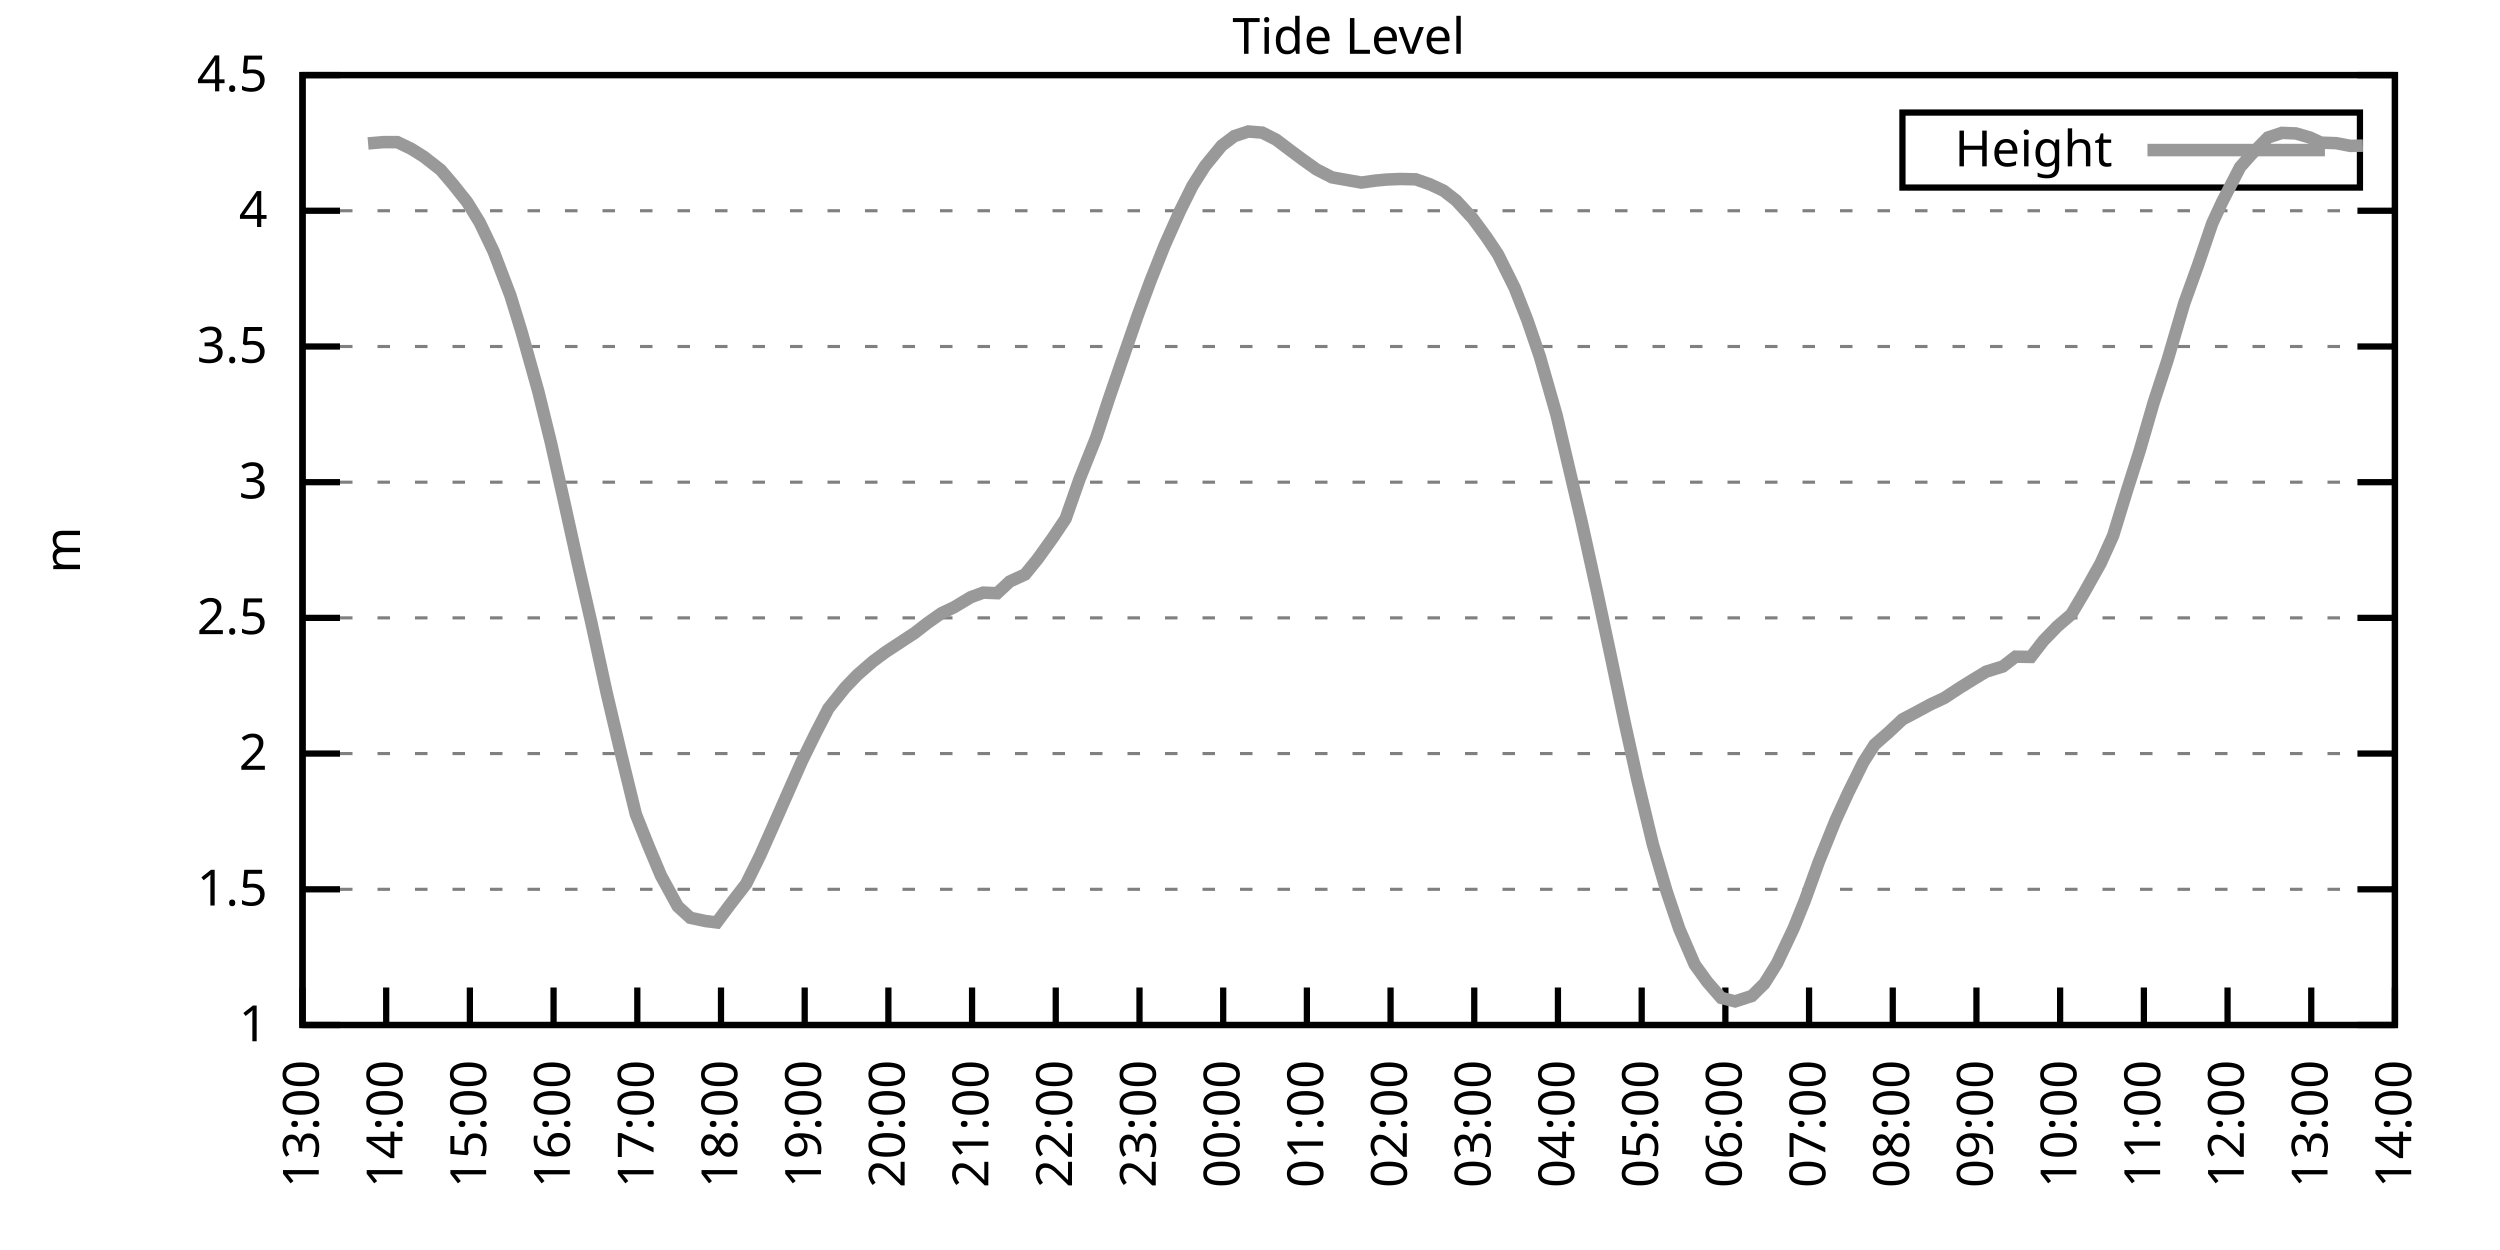
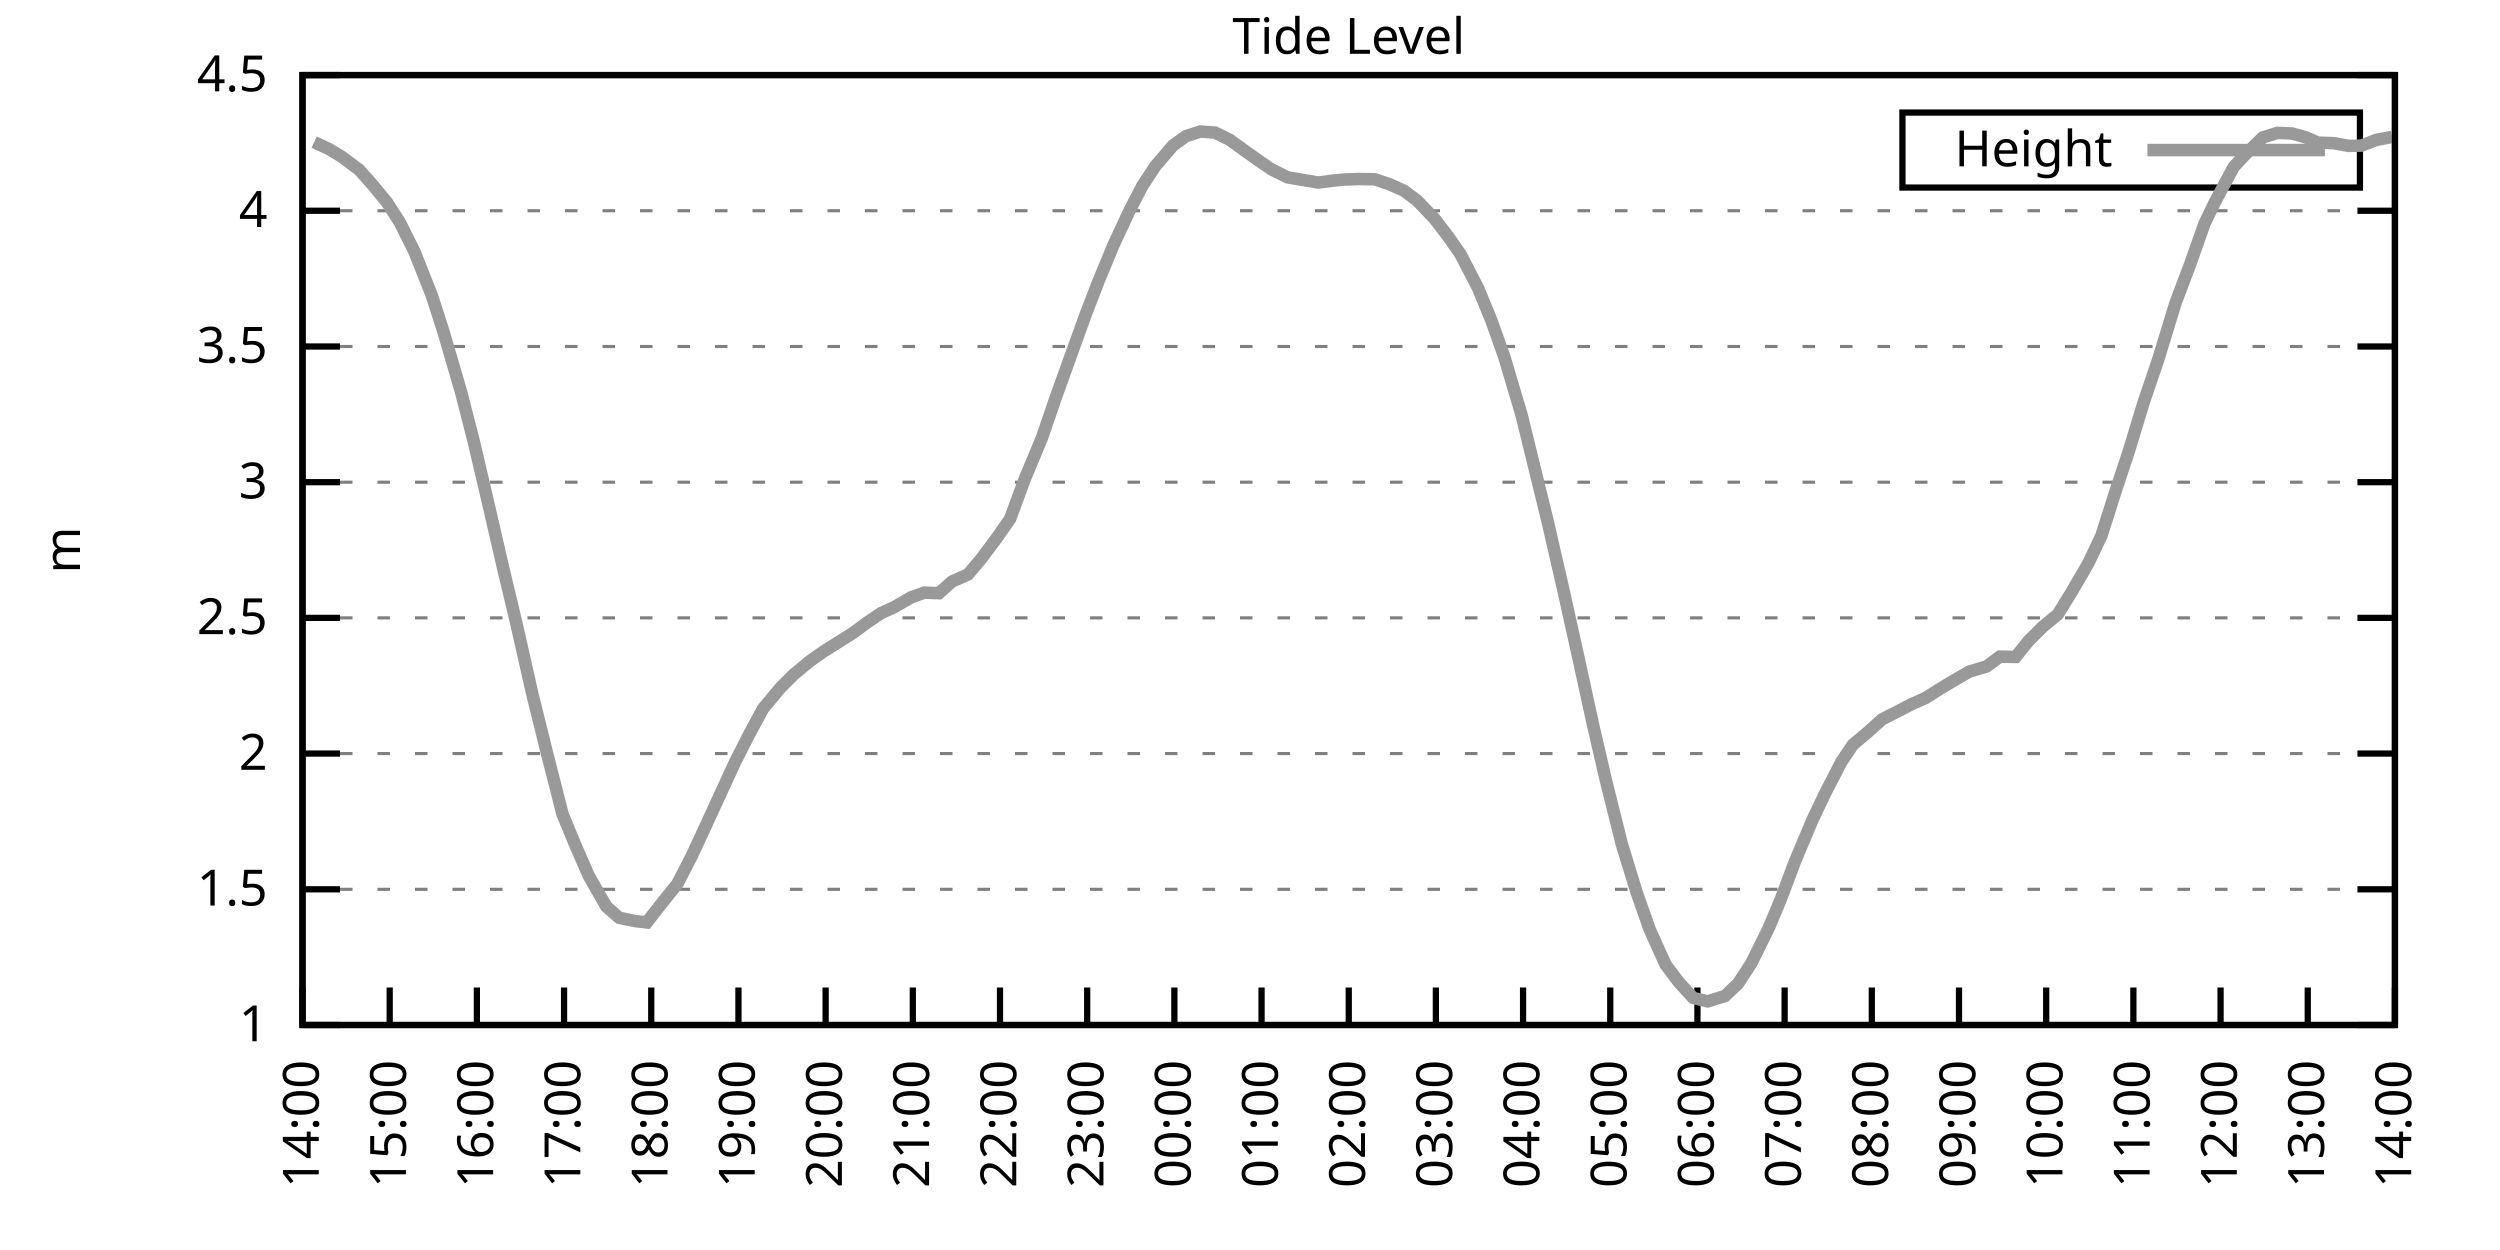
<svg xmlns="http://www.w3.org/2000/svg" xmlns:xlink="http://www.w3.org/1999/xlink" width="400" height="200" viewBox="0 0 400 200">
  <g id="gnuplot_canvas">
    <rect x="0" y="0" width="400" height="200" fill="none" />
    <defs>
      <circle id="gpDot" r="0.5" stroke-width="0.5" stroke="currentColor" />
      <path id="gpPt0" stroke-width="0.333" stroke="currentColor" d="M-1,0 h2 M0,-1 v2" />
      <path id="gpPt1" stroke-width="0.333" stroke="currentColor" d="M-1,-1 L1,1 M1,-1 L-1,1" />
      <path id="gpPt2" stroke-width="0.333" stroke="currentColor" d="M-1,0 L1,0 M0,-1 L0,1 M-1,-1 L1,1 M-1,1 L1,-1" />
      <rect id="gpPt3" stroke-width="0.333" stroke="currentColor" x="-1" y="-1" width="2" height="2" />
      <rect id="gpPt4" stroke-width="0.333" stroke="currentColor" fill="currentColor" x="-1" y="-1" width="2" height="2" />
      <circle id="gpPt5" stroke-width="0.333" stroke="currentColor" cx="0" cy="0" r="1" />
      <use xlink:href="#gpPt5" id="gpPt6" fill="currentColor" stroke="none" />
      <path id="gpPt7" stroke-width="0.333" stroke="currentColor" d="M0,-1.33 L-1.33,0.67 L1.33,0.67 z" />
      <use xlink:href="#gpPt7" id="gpPt8" fill="currentColor" stroke="none" />
      <use xlink:href="#gpPt7" id="gpPt9" stroke="currentColor" transform="rotate(180)" />
      <use xlink:href="#gpPt9" id="gpPt10" fill="currentColor" stroke="none" />
      <use xlink:href="#gpPt3" id="gpPt11" stroke="currentColor" transform="rotate(45)" />
      <use xlink:href="#gpPt11" id="gpPt12" fill="currentColor" stroke="none" />
      <path id="gpPt13" stroke-width="0.333" stroke="currentColor" d="M0,1.330 L1.265,0.411 L0.782,-1.067 L-0.782,-1.076 L-1.265,0.411 z" />
      <use xlink:href="#gpPt13" id="gpPt14" fill="currentColor" stroke="none" />
      <filter id="textbox" filterUnits="objectBoundingBox" x="0" y="0" height="1" width="1">
        <feFlood flood-color="white" flood-opacity="1" result="bgnd" />
        <feComposite in="SourceGraphic" in2="bgnd" operator="atop" />
      </filter>
      <filter id="greybox" filterUnits="objectBoundingBox" x="0" y="0" height="1" width="1">
        <feFlood flood-color="lightgrey" flood-opacity="1" result="grey" />
        <feComposite in="SourceGraphic" in2="grey" operator="atop" />
      </filter>
    </defs>
    <g fill="none" color="white" stroke="currentColor" stroke-width="1.00" stroke-linecap="butt" stroke-linejoin="miter">
</g>
    <g fill="none" color="black" stroke="currentColor" stroke-width="1.00" stroke-linecap="butt" stroke-linejoin="miter">
      <g stroke="none" shape-rendering="crispEdges">
        <polygon fill="rgb(255, 255, 255)" points="48.40,164.00 383.18,164.00 383.18,12.02 48.40,12.02 " />
      </g>
    </g>
    <g fill="none" color="black" stroke="currentColor" stroke-width="1.00" stroke-linecap="butt" stroke-linejoin="miter">
</g>
    <g fill="none" color="black" stroke="black" stroke-width="0.50" stroke-linecap="butt" stroke-linejoin="miter">
</g>
    <g fill="none" color="gray" stroke="currentColor" stroke-width="0.50" stroke-linecap="butt" stroke-linejoin="miter">
      <path stroke="gray" stroke-dasharray="2,4" class="gridline" d="M48.40,164.00 L383.19,164.00  " />
    </g>
    <g fill="none" color="gray" stroke="gray" stroke-width="1.00" stroke-linecap="butt" stroke-linejoin="miter">
</g>
    <g fill="none" color="black" stroke="currentColor" stroke-width="1.00" stroke-linecap="butt" stroke-linejoin="miter">
      <path stroke="black" d="M48.40,164.00 L54.40,164.00 M383.19,164.00 L377.19,164.00  " />
      <g transform="translate(42.80,166.60)" stroke="none" fill="black" font-family="Sans" font-size="8.00" text-anchor="end">
        <text>
          <tspan font-family="Sans"> 1</tspan>
        </text>
      </g>
    </g>
    <g fill="none" color="black" stroke="currentColor" stroke-width="1.00" stroke-linecap="butt" stroke-linejoin="miter">
</g>
    <g fill="none" color="black" stroke="black" stroke-width="0.50" stroke-linecap="butt" stroke-linejoin="miter">
</g>
    <g fill="none" color="gray" stroke="currentColor" stroke-width="0.50" stroke-linecap="butt" stroke-linejoin="miter">
      <path stroke="gray" stroke-dasharray="2,4" class="gridline" d="M48.40,142.29 L383.19,142.29  " />
    </g>
    <g fill="none" color="gray" stroke="gray" stroke-width="1.00" stroke-linecap="butt" stroke-linejoin="miter">
</g>
    <g fill="none" color="black" stroke="currentColor" stroke-width="1.00" stroke-linecap="butt" stroke-linejoin="miter">
      <path stroke="black" d="M48.40,142.29 L54.40,142.29 M383.19,142.29 L377.19,142.29  " />
      <g transform="translate(42.80,144.89)" stroke="none" fill="black" font-family="Sans" font-size="8.00" text-anchor="end">
        <text>
          <tspan font-family="Sans"> 1.5</tspan>
        </text>
      </g>
    </g>
    <g fill="none" color="black" stroke="currentColor" stroke-width="1.00" stroke-linecap="butt" stroke-linejoin="miter">
</g>
    <g fill="none" color="black" stroke="black" stroke-width="0.50" stroke-linecap="butt" stroke-linejoin="miter">
</g>
    <g fill="none" color="gray" stroke="currentColor" stroke-width="0.50" stroke-linecap="butt" stroke-linejoin="miter">
      <path stroke="gray" stroke-dasharray="2,4" class="gridline" d="M48.40,120.57 L383.19,120.57  " />
    </g>
    <g fill="none" color="gray" stroke="gray" stroke-width="1.00" stroke-linecap="butt" stroke-linejoin="miter">
</g>
    <g fill="none" color="black" stroke="currentColor" stroke-width="1.00" stroke-linecap="butt" stroke-linejoin="miter">
      <path stroke="black" d="M48.40,120.57 L54.40,120.57 M383.19,120.57 L377.19,120.57  " />
      <g transform="translate(42.80,123.17)" stroke="none" fill="black" font-family="Sans" font-size="8.00" text-anchor="end">
        <text>
          <tspan font-family="Sans"> 2</tspan>
        </text>
      </g>
    </g>
    <g fill="none" color="black" stroke="currentColor" stroke-width="1.00" stroke-linecap="butt" stroke-linejoin="miter">
</g>
    <g fill="none" color="black" stroke="black" stroke-width="0.50" stroke-linecap="butt" stroke-linejoin="miter">
</g>
    <g fill="none" color="gray" stroke="currentColor" stroke-width="0.50" stroke-linecap="butt" stroke-linejoin="miter">
      <path stroke="gray" stroke-dasharray="2,4" class="gridline" d="M48.40,98.86 L383.19,98.86  " />
    </g>
    <g fill="none" color="gray" stroke="gray" stroke-width="1.00" stroke-linecap="butt" stroke-linejoin="miter">
</g>
    <g fill="none" color="black" stroke="currentColor" stroke-width="1.00" stroke-linecap="butt" stroke-linejoin="miter">
      <path stroke="black" d="M48.40,98.86 L54.40,98.86 M383.19,98.86 L377.19,98.86  " />
      <g transform="translate(42.80,101.46)" stroke="none" fill="black" font-family="Sans" font-size="8.00" text-anchor="end">
        <text>
          <tspan font-family="Sans"> 2.5</tspan>
        </text>
      </g>
    </g>
    <g fill="none" color="black" stroke="currentColor" stroke-width="1.00" stroke-linecap="butt" stroke-linejoin="miter">
</g>
    <g fill="none" color="black" stroke="black" stroke-width="0.50" stroke-linecap="butt" stroke-linejoin="miter">
</g>
    <g fill="none" color="gray" stroke="currentColor" stroke-width="0.50" stroke-linecap="butt" stroke-linejoin="miter">
      <path stroke="gray" stroke-dasharray="2,4" class="gridline" d="M48.40,77.15 L383.19,77.15  " />
    </g>
    <g fill="none" color="gray" stroke="gray" stroke-width="1.00" stroke-linecap="butt" stroke-linejoin="miter">
</g>
    <g fill="none" color="black" stroke="currentColor" stroke-width="1.00" stroke-linecap="butt" stroke-linejoin="miter">
      <path stroke="black" d="M48.40,77.15 L54.40,77.15 M383.19,77.15 L377.19,77.15  " />
      <g transform="translate(42.80,79.75)" stroke="none" fill="black" font-family="Sans" font-size="8.00" text-anchor="end">
        <text>
          <tspan font-family="Sans"> 3</tspan>
        </text>
      </g>
    </g>
    <g fill="none" color="black" stroke="currentColor" stroke-width="1.00" stroke-linecap="butt" stroke-linejoin="miter">
</g>
    <g fill="none" color="black" stroke="black" stroke-width="0.50" stroke-linecap="butt" stroke-linejoin="miter">
</g>
    <g fill="none" color="gray" stroke="currentColor" stroke-width="0.50" stroke-linecap="butt" stroke-linejoin="miter">
      <path stroke="gray" stroke-dasharray="2,4" class="gridline" d="M48.40,55.44 L383.19,55.44  " />
    </g>
    <g fill="none" color="gray" stroke="gray" stroke-width="1.00" stroke-linecap="butt" stroke-linejoin="miter">
</g>
    <g fill="none" color="black" stroke="currentColor" stroke-width="1.00" stroke-linecap="butt" stroke-linejoin="miter">
      <path stroke="black" d="M48.40,55.44 L54.40,55.44 M383.19,55.44 L377.19,55.44  " />
      <g transform="translate(42.80,58.04)" stroke="none" fill="black" font-family="Sans" font-size="8.00" text-anchor="end">
        <text>
          <tspan font-family="Sans"> 3.5</tspan>
        </text>
      </g>
    </g>
    <g fill="none" color="black" stroke="currentColor" stroke-width="1.00" stroke-linecap="butt" stroke-linejoin="miter">
</g>
    <g fill="none" color="black" stroke="black" stroke-width="0.50" stroke-linecap="butt" stroke-linejoin="miter">
</g>
    <g fill="none" color="gray" stroke="currentColor" stroke-width="0.50" stroke-linecap="butt" stroke-linejoin="miter">
      <path stroke="gray" stroke-dasharray="2,4" class="gridline" d="M48.40,33.72 L383.19,33.72  " />
    </g>
    <g fill="none" color="gray" stroke="gray" stroke-width="1.00" stroke-linecap="butt" stroke-linejoin="miter">
</g>
    <g fill="none" color="black" stroke="currentColor" stroke-width="1.00" stroke-linecap="butt" stroke-linejoin="miter">
      <path stroke="black" d="M48.40,33.72 L54.40,33.72 M383.19,33.72 L377.19,33.72  " />
      <g transform="translate(42.80,36.32)" stroke="none" fill="black" font-family="Sans" font-size="8.00" text-anchor="end">
        <text>
          <tspan font-family="Sans"> 4</tspan>
        </text>
      </g>
    </g>
    <g fill="none" color="black" stroke="currentColor" stroke-width="1.00" stroke-linecap="butt" stroke-linejoin="miter">
</g>
    <g fill="none" color="black" stroke="black" stroke-width="0.50" stroke-linecap="butt" stroke-linejoin="miter">
</g>
    <g fill="none" color="gray" stroke="currentColor" stroke-width="0.50" stroke-linecap="butt" stroke-linejoin="miter">
      <path stroke="gray" stroke-dasharray="2,4" class="gridline" d="M48.40,12.01 L383.19,12.01  " />
    </g>
    <g fill="none" color="gray" stroke="gray" stroke-width="1.00" stroke-linecap="butt" stroke-linejoin="miter">
</g>
    <g fill="none" color="black" stroke="currentColor" stroke-width="1.00" stroke-linecap="butt" stroke-linejoin="miter">
      <path stroke="black" d="M48.40,12.01 L54.40,12.01 M383.19,12.01 L377.19,12.01  " />
      <g transform="translate(42.80,14.61)" stroke="none" fill="black" font-family="Sans" font-size="8.00" text-anchor="end">
        <text>
          <tspan font-family="Sans"> 4.5</tspan>
        </text>
      </g>
    </g>
    <g fill="none" color="black" stroke="currentColor" stroke-width="1.00" stroke-linecap="butt" stroke-linejoin="miter">
      <path stroke="black" d="M48.40,164.00 L48.40,158.00  " />
      <g transform="translate(51.00,169.60) rotate(270.00)" stroke="none" fill="black" font-family="Sans" font-size="8.00" text-anchor="end">
        <text>
-           <tspan font-family="Sans">13:00</tspan>
-         </text>
-       </g>
-     </g>
-     <g fill="none" color="black" stroke="currentColor" stroke-width="1.00" stroke-linecap="butt" stroke-linejoin="miter">
-       <path stroke="black" d="M61.79,164.00 L61.79,158.00  " />
-       <g transform="translate(64.39,169.60) rotate(270.00)" stroke="none" fill="black" font-family="Sans" font-size="8.00" text-anchor="end">
-         <text>
          <tspan font-family="Sans">14:00</tspan>
        </text>
      </g>
    </g>
    <g fill="none" color="black" stroke="currentColor" stroke-width="1.00" stroke-linecap="butt" stroke-linejoin="miter">
-       <path stroke="black" d="M75.18,164.00 L75.18,158.00  " />
-       <g transform="translate(77.78,169.60) rotate(270.00)" stroke="none" fill="black" font-family="Sans" font-size="8.00" text-anchor="end">
+       <path stroke="black" d="M62.35,164.00 L62.35,158.00  " />
+       <g transform="translate(64.95,169.60) rotate(270.00)" stroke="none" fill="black" font-family="Sans" font-size="8.00" text-anchor="end">
        <text>
          <tspan font-family="Sans">15:00</tspan>
        </text>
      </g>
    </g>
    <g fill="none" color="black" stroke="currentColor" stroke-width="1.00" stroke-linecap="butt" stroke-linejoin="miter">
-       <path stroke="black" d="M88.57,164.00 L88.57,158.00  " />
-       <g transform="translate(91.17,169.60) rotate(270.00)" stroke="none" fill="black" font-family="Sans" font-size="8.00" text-anchor="end">
+       <path stroke="black" d="M76.30,164.00 L76.30,158.00  " />
+       <g transform="translate(78.90,169.60) rotate(270.00)" stroke="none" fill="black" font-family="Sans" font-size="8.00" text-anchor="end">
        <text>
          <tspan font-family="Sans">16:00</tspan>
        </text>
      </g>
    </g>
    <g fill="none" color="black" stroke="currentColor" stroke-width="1.00" stroke-linecap="butt" stroke-linejoin="miter">
-       <path stroke="black" d="M101.97,164.00 L101.97,158.00  " />
-       <g transform="translate(104.57,169.60) rotate(270.00)" stroke="none" fill="black" font-family="Sans" font-size="8.00" text-anchor="end">
+       <path stroke="black" d="M90.25,164.00 L90.25,158.00  " />
+       <g transform="translate(92.85,169.60) rotate(270.00)" stroke="none" fill="black" font-family="Sans" font-size="8.00" text-anchor="end">
        <text>
          <tspan font-family="Sans">17:00</tspan>
        </text>
      </g>
    </g>
    <g fill="none" color="black" stroke="currentColor" stroke-width="1.00" stroke-linecap="butt" stroke-linejoin="miter">
-       <path stroke="black" d="M115.36,164.00 L115.36,158.00  " />
-       <g transform="translate(117.96,169.60) rotate(270.00)" stroke="none" fill="black" font-family="Sans" font-size="8.00" text-anchor="end">
+       <path stroke="black" d="M104.20,164.00 L104.20,158.00  " />
+       <g transform="translate(106.80,169.60) rotate(270.00)" stroke="none" fill="black" font-family="Sans" font-size="8.00" text-anchor="end">
        <text>
          <tspan font-family="Sans">18:00</tspan>
        </text>
      </g>
    </g>
    <g fill="none" color="black" stroke="currentColor" stroke-width="1.00" stroke-linecap="butt" stroke-linejoin="miter">
-       <path stroke="black" d="M128.75,164.00 L128.75,158.00  " />
-       <g transform="translate(131.35,169.60) rotate(270.00)" stroke="none" fill="black" font-family="Sans" font-size="8.00" text-anchor="end">
+       <path stroke="black" d="M118.15,164.00 L118.15,158.00  " />
+       <g transform="translate(120.75,169.60) rotate(270.00)" stroke="none" fill="black" font-family="Sans" font-size="8.00" text-anchor="end">
        <text>
          <tspan font-family="Sans">19:00</tspan>
        </text>
      </g>
    </g>
    <g fill="none" color="black" stroke="currentColor" stroke-width="1.00" stroke-linecap="butt" stroke-linejoin="miter">
-       <path stroke="black" d="M142.14,164.00 L142.14,158.00  " />
-       <g transform="translate(144.74,169.60) rotate(270.00)" stroke="none" fill="black" font-family="Sans" font-size="8.00" text-anchor="end">
+       <path stroke="black" d="M132.10,164.00 L132.10,158.00  " />
+       <g transform="translate(134.70,169.60) rotate(270.00)" stroke="none" fill="black" font-family="Sans" font-size="8.00" text-anchor="end">
        <text>
          <tspan font-family="Sans">20:00</tspan>
        </text>
      </g>
    </g>
    <g fill="none" color="black" stroke="currentColor" stroke-width="1.00" stroke-linecap="butt" stroke-linejoin="miter">
-       <path stroke="black" d="M155.53,164.00 L155.53,158.00  " />
-       <g transform="translate(158.13,169.60) rotate(270.00)" stroke="none" fill="black" font-family="Sans" font-size="8.00" text-anchor="end">
+       <path stroke="black" d="M146.05,164.00 L146.05,158.00  " />
+       <g transform="translate(148.65,169.60) rotate(270.00)" stroke="none" fill="black" font-family="Sans" font-size="8.00" text-anchor="end">
        <text>
          <tspan font-family="Sans">21:00</tspan>
        </text>
      </g>
    </g>
    <g fill="none" color="black" stroke="currentColor" stroke-width="1.00" stroke-linecap="butt" stroke-linejoin="miter">
-       <path stroke="black" d="M168.92,164.00 L168.92,158.00  " />
-       <g transform="translate(171.52,169.60) rotate(270.00)" stroke="none" fill="black" font-family="Sans" font-size="8.00" text-anchor="end">
+       <path stroke="black" d="M160.00,164.00 L160.00,158.00  " />
+       <g transform="translate(162.60,169.60) rotate(270.00)" stroke="none" fill="black" font-family="Sans" font-size="8.00" text-anchor="end">
        <text>
          <tspan font-family="Sans">22:00</tspan>
        </text>
      </g>
    </g>
    <g fill="none" color="black" stroke="currentColor" stroke-width="1.00" stroke-linecap="butt" stroke-linejoin="miter">
-       <path stroke="black" d="M182.32,164.00 L182.32,158.00  " />
-       <g transform="translate(184.92,169.60) rotate(270.00)" stroke="none" fill="black" font-family="Sans" font-size="8.00" text-anchor="end">
+       <path stroke="black" d="M173.95,164.00 L173.95,158.00  " />
+       <g transform="translate(176.55,169.60) rotate(270.00)" stroke="none" fill="black" font-family="Sans" font-size="8.00" text-anchor="end">
        <text>
          <tspan font-family="Sans">23:00</tspan>
        </text>
      </g>
    </g>
    <g fill="none" color="black" stroke="currentColor" stroke-width="1.00" stroke-linecap="butt" stroke-linejoin="miter">
-       <path stroke="black" d="M195.71,164.00 L195.71,158.00  " />
-       <g transform="translate(198.31,169.60) rotate(270.00)" stroke="none" fill="black" font-family="Sans" font-size="8.00" text-anchor="end">
+       <path stroke="black" d="M187.90,164.00 L187.90,158.00  " />
+       <g transform="translate(190.50,169.60) rotate(270.00)" stroke="none" fill="black" font-family="Sans" font-size="8.00" text-anchor="end">
        <text>
          <tspan font-family="Sans">00:00</tspan>
        </text>
      </g>
    </g>
    <g fill="none" color="black" stroke="currentColor" stroke-width="1.00" stroke-linecap="butt" stroke-linejoin="miter">
-       <path stroke="black" d="M209.10,164.00 L209.10,158.00  " />
-       <g transform="translate(211.70,169.60) rotate(270.00)" stroke="none" fill="black" font-family="Sans" font-size="8.00" text-anchor="end">
+       <path stroke="black" d="M201.85,164.00 L201.85,158.00  " />
+       <g transform="translate(204.45,169.60) rotate(270.00)" stroke="none" fill="black" font-family="Sans" font-size="8.00" text-anchor="end">
        <text>
          <tspan font-family="Sans">01:00</tspan>
        </text>
      </g>
    </g>
    <g fill="none" color="black" stroke="currentColor" stroke-width="1.00" stroke-linecap="butt" stroke-linejoin="miter">
-       <path stroke="black" d="M222.49,164.00 L222.49,158.00  " />
-       <g transform="translate(225.09,169.60) rotate(270.00)" stroke="none" fill="black" font-family="Sans" font-size="8.00" text-anchor="end">
+       <path stroke="black" d="M215.80,164.00 L215.80,158.00  " />
+       <g transform="translate(218.40,169.60) rotate(270.00)" stroke="none" fill="black" font-family="Sans" font-size="8.00" text-anchor="end">
        <text>
          <tspan font-family="Sans">02:00</tspan>
        </text>
      </g>
    </g>
    <g fill="none" color="black" stroke="currentColor" stroke-width="1.00" stroke-linecap="butt" stroke-linejoin="miter">
-       <path stroke="black" d="M235.88,164.00 L235.88,158.00  " />
-       <g transform="translate(238.48,169.60) rotate(270.00)" stroke="none" fill="black" font-family="Sans" font-size="8.00" text-anchor="end">
+       <path stroke="black" d="M229.74,164.00 L229.74,158.00  " />
+       <g transform="translate(232.34,169.60) rotate(270.00)" stroke="none" fill="black" font-family="Sans" font-size="8.00" text-anchor="end">
        <text>
          <tspan font-family="Sans">03:00</tspan>
        </text>
      </g>
    </g>
    <g fill="none" color="black" stroke="currentColor" stroke-width="1.00" stroke-linecap="butt" stroke-linejoin="miter">
-       <path stroke="black" d="M249.27,164.00 L249.27,158.00  " />
-       <g transform="translate(251.87,169.60) rotate(270.00)" stroke="none" fill="black" font-family="Sans" font-size="8.00" text-anchor="end">
+       <path stroke="black" d="M243.69,164.00 L243.69,158.00  " />
+       <g transform="translate(246.29,169.60) rotate(270.00)" stroke="none" fill="black" font-family="Sans" font-size="8.00" text-anchor="end">
        <text>
          <tspan font-family="Sans">04:00</tspan>
        </text>
      </g>
    </g>
    <g fill="none" color="black" stroke="currentColor" stroke-width="1.00" stroke-linecap="butt" stroke-linejoin="miter">
-       <path stroke="black" d="M262.67,164.00 L262.67,158.00  " />
-       <g transform="translate(265.27,169.60) rotate(270.00)" stroke="none" fill="black" font-family="Sans" font-size="8.00" text-anchor="end">
+       <path stroke="black" d="M257.64,164.00 L257.64,158.00  " />
+       <g transform="translate(260.24,169.60) rotate(270.00)" stroke="none" fill="black" font-family="Sans" font-size="8.00" text-anchor="end">
        <text>
          <tspan font-family="Sans">05:00</tspan>
        </text>
      </g>
    </g>
    <g fill="none" color="black" stroke="currentColor" stroke-width="1.00" stroke-linecap="butt" stroke-linejoin="miter">
-       <path stroke="black" d="M276.06,164.00 L276.06,158.00  " />
-       <g transform="translate(278.66,169.60) rotate(270.00)" stroke="none" fill="black" font-family="Sans" font-size="8.00" text-anchor="end">
+       <path stroke="black" d="M271.59,164.00 L271.59,158.00  " />
+       <g transform="translate(274.19,169.60) rotate(270.00)" stroke="none" fill="black" font-family="Sans" font-size="8.00" text-anchor="end">
        <text>
          <tspan font-family="Sans">06:00</tspan>
        </text>
      </g>
    </g>
    <g fill="none" color="black" stroke="currentColor" stroke-width="1.00" stroke-linecap="butt" stroke-linejoin="miter">
-       <path stroke="black" d="M289.45,164.00 L289.45,158.00  " />
-       <g transform="translate(292.05,169.60) rotate(270.00)" stroke="none" fill="black" font-family="Sans" font-size="8.00" text-anchor="end">
+       <path stroke="black" d="M285.54,164.00 L285.54,158.00  " />
+       <g transform="translate(288.14,169.60) rotate(270.00)" stroke="none" fill="black" font-family="Sans" font-size="8.00" text-anchor="end">
        <text>
          <tspan font-family="Sans">07:00</tspan>
        </text>
      </g>
    </g>
    <g fill="none" color="black" stroke="currentColor" stroke-width="1.00" stroke-linecap="butt" stroke-linejoin="miter">
-       <path stroke="black" d="M302.84,164.00 L302.84,158.00  " />
-       <g transform="translate(305.44,169.60) rotate(270.00)" stroke="none" fill="black" font-family="Sans" font-size="8.00" text-anchor="end">
+       <path stroke="black" d="M299.49,164.00 L299.49,158.00  " />
+       <g transform="translate(302.09,169.60) rotate(270.00)" stroke="none" fill="black" font-family="Sans" font-size="8.00" text-anchor="end">
        <text>
          <tspan font-family="Sans">08:00</tspan>
        </text>
      </g>
    </g>
    <g fill="none" color="black" stroke="currentColor" stroke-width="1.00" stroke-linecap="butt" stroke-linejoin="miter">
-       <path stroke="black" d="M316.23,164.00 L316.23,158.00  " />
-       <g transform="translate(318.83,169.60) rotate(270.00)" stroke="none" fill="black" font-family="Sans" font-size="8.00" text-anchor="end">
+       <path stroke="black" d="M313.44,164.00 L313.44,158.00  " />
+       <g transform="translate(316.04,169.60) rotate(270.00)" stroke="none" fill="black" font-family="Sans" font-size="8.00" text-anchor="end">
        <text>
          <tspan font-family="Sans">09:00</tspan>
        </text>
      </g>
    </g>
    <g fill="none" color="black" stroke="currentColor" stroke-width="1.00" stroke-linecap="butt" stroke-linejoin="miter">
-       <path stroke="black" d="M329.62,164.00 L329.62,158.00  " />
-       <g transform="translate(332.22,169.60) rotate(270.00)" stroke="none" fill="black" font-family="Sans" font-size="8.00" text-anchor="end">
+       <path stroke="black" d="M327.39,164.00 L327.39,158.00  " />
+       <g transform="translate(329.99,169.60) rotate(270.00)" stroke="none" fill="black" font-family="Sans" font-size="8.00" text-anchor="end">
        <text>
          <tspan font-family="Sans">10:00</tspan>
        </text>
      </g>
    </g>
    <g fill="none" color="black" stroke="currentColor" stroke-width="1.00" stroke-linecap="butt" stroke-linejoin="miter">
-       <path stroke="black" d="M343.02,164.00 L343.02,158.00  " />
-       <g transform="translate(345.62,169.60) rotate(270.00)" stroke="none" fill="black" font-family="Sans" font-size="8.00" text-anchor="end">
+       <path stroke="black" d="M341.34,164.00 L341.34,158.00  " />
+       <g transform="translate(343.94,169.60) rotate(270.00)" stroke="none" fill="black" font-family="Sans" font-size="8.00" text-anchor="end">
        <text>
          <tspan font-family="Sans">11:00</tspan>
        </text>
      </g>
    </g>
    <g fill="none" color="black" stroke="currentColor" stroke-width="1.00" stroke-linecap="butt" stroke-linejoin="miter">
-       <path stroke="black" d="M356.41,164.00 L356.41,158.00  " />
-       <g transform="translate(359.01,169.60) rotate(270.00)" stroke="none" fill="black" font-family="Sans" font-size="8.00" text-anchor="end">
+       <path stroke="black" d="M355.29,164.00 L355.29,158.00  " />
+       <g transform="translate(357.89,169.60) rotate(270.00)" stroke="none" fill="black" font-family="Sans" font-size="8.00" text-anchor="end">
        <text>
          <tspan font-family="Sans">12:00</tspan>
        </text>
      </g>
    </g>
    <g fill="none" color="black" stroke="currentColor" stroke-width="1.00" stroke-linecap="butt" stroke-linejoin="miter">
-       <path stroke="black" d="M369.80,164.00 L369.80,158.00  " />
-       <g transform="translate(372.40,169.60) rotate(270.00)" stroke="none" fill="black" font-family="Sans" font-size="8.00" text-anchor="end">
+       <path stroke="black" d="M369.24,164.00 L369.24,158.00  " />
+       <g transform="translate(371.84,169.60) rotate(270.00)" stroke="none" fill="black" font-family="Sans" font-size="8.00" text-anchor="end">
        <text>
          <tspan font-family="Sans">13:00</tspan>
        </text>
      </g>
    </g>
    <g fill="none" color="black" stroke="currentColor" stroke-width="1.00" stroke-linecap="butt" stroke-linejoin="miter">
      <path stroke="black" d="M383.19,164.00 L383.19,158.00  " />
      <g transform="translate(385.79,169.60) rotate(270.00)" stroke="none" fill="black" font-family="Sans" font-size="8.00" text-anchor="end">
        <text>
          <tspan font-family="Sans">14:00</tspan>
        </text>
      </g>
    </g>
    <g fill="none" color="black" stroke="currentColor" stroke-width="1.00" stroke-linecap="butt" stroke-linejoin="miter">
</g>
    <g fill="none" color="black" stroke="currentColor" stroke-width="1.00" stroke-linecap="butt" stroke-linejoin="miter">
      <path stroke="black" d="M48.40,12.01 L48.40,164.00 L383.19,164.00 L383.19,12.01 L48.40,12.01 Z  " />
    </g>
    <g fill="none" color="black" stroke="currentColor" stroke-width="1.00" stroke-linecap="butt" stroke-linejoin="miter">
</g>
    <g fill="none" color="black" stroke="currentColor" stroke-width="1.00" stroke-linecap="butt" stroke-linejoin="miter">
      <path stroke="black" d="M304.39,30.01 L304.39,18.01 L377.59,18.01 L377.59,30.01 L304.39,30.01 Z  " />
    </g>
    <g id="Tide_level_plot_1">
      <g fill="none" color="white" stroke="black" stroke-width="2.00" stroke-linecap="butt" stroke-linejoin="miter">
</g>
      <g fill="none" color="black" stroke="currentColor" stroke-width="2.00" stroke-linecap="butt" stroke-linejoin="miter">
        <g transform="translate(337.99,26.61)" stroke="none" fill="black" font-family="Sans" font-size="8.00" text-anchor="end">
          <text>
            <tspan font-family="Sans">Height</tspan>
          </text>
        </g>
      </g>
      <g fill="none" color="black" stroke="currentColor" stroke-width="2.00" stroke-linecap="butt" stroke-linejoin="miter">
-         <path stroke="rgb(153, 153, 153)" d="M343.59,24.01 L371.99,24.01 M58.89,22.95 L61.35,22.74 L63.58,22.74 L65.81,23.82 L67.82,25.08 L70.50,27.17   L72.50,29.51 L74.74,32.33 L76.75,35.59 L78.98,40.24 L81.66,47.27 L83.44,53.05 L86.12,62.60 L88.13,70.76   L90.14,79.71 L92.59,90.78 L94.60,99.56 L97.06,110.85 L99.29,120.27 L101.74,130.30 L103.75,135.34 L105.76,140.12   L108.44,145.02 L110.45,146.85 L112.90,147.37 L114.69,147.59 L116.70,144.89 L119.38,141.42 L121.61,136.90 L123.62,132.39   L126.07,126.83 L128.30,121.79 L130.54,117.23 L132.54,113.37 L135.22,110.02 L137.23,107.94 L139.69,105.81 L141.69,104.33   L143.93,102.86 L146.38,101.25 L148.39,99.69 L150.62,98.12 L152.63,97.17 L155.31,95.56 L157.32,94.82 L159.55,94.91   L161.56,93.04 L164.01,91.91 L166.02,89.44 L168.48,86.01 L170.49,83.01 L172.72,76.67 L175.40,69.98 L177.41,63.86   L179.41,58.04 L182.09,50.31 L184.10,44.88 L186.33,39.28 L188.79,33.77 L190.80,29.73 L192.81,26.56 L195.48,23.30   L197.49,21.78 L199.73,21.04 L201.96,21.22 L204.19,22.35 L206.42,24.04 L208.65,25.69 L210.66,27.12 L213.12,28.38   L217.80,29.21 L220.04,28.90 L221.82,28.73 L224.05,28.64 L226.51,28.69 L228.74,29.47 L230.97,30.51 L232.98,32.07   L235.66,34.98 L237.89,38.02 L239.68,40.71 L242.36,46.10 L244.36,51.18 L246.37,57.04 L249.05,66.42 L253.07,83.53   L255.52,94.65 L257.76,105.16 L259.99,115.80 L262.00,124.87 L264.45,135.08 L266.68,142.68 L268.69,148.63 L271.15,154.32   L273.16,157.10 L275.39,159.66 L277.62,160.22 L280.30,159.35 L282.31,157.36 L284.32,154.14 L286.99,148.50 L288.78,144.07   L291.01,137.90 L293.69,131.26 L295.70,126.87 L298.15,121.92 L299.94,119.14 L302.17,117.19 L304.40,115.10 L306.86,113.80   L308.87,112.71 L311.10,111.67 L313.33,110.20 L315.56,108.81 L317.79,107.46 L320.47,106.63 L322.48,105.07 L324.94,105.11   L326.95,102.51 L329.18,100.21 L331.41,98.30 L333.42,94.91 L336.10,90.13 L338.10,85.70 L340.34,78.41 L342.35,72.11   L344.58,64.42 L346.81,57.61 L349.49,48.49 L351.72,42.32 L353.95,35.76 L355.51,32.38 L358.42,26.73 L360.20,24.73   L362.88,22.00 L365.11,21.26 L367.34,21.35 L369.58,22.00 L371.36,22.82 L373.82,22.91 L376.05,23.34 L378.06,23.30    " />
+         <path stroke="rgb(153, 153, 153)" d="M343.59,24.01 L371.99,24.01 M50.26,22.74 L52.58,23.82 L54.68,25.08 L57.47,27.17 L59.56,29.51 L61.88,32.33   L63.98,35.59 L66.30,40.24 L69.09,47.27 L70.95,53.05 L73.74,62.60 L75.83,70.76 L77.93,79.71 L80.48,90.78   L82.58,99.56 L85.13,110.85 L87.46,120.27 L90.02,130.30 L92.11,135.34 L94.20,140.12 L96.99,145.02 L99.08,146.85   L101.64,147.37 L103.50,147.59 L105.59,144.89 L108.38,141.42 L110.71,136.90 L112.80,132.39 L115.36,126.83 L117.68,121.79   L120.01,117.23 L122.10,113.37 L124.89,110.02 L126.98,107.94 L129.54,105.81 L131.63,104.33 L133.96,102.86 L136.51,101.25   L138.61,99.69 L140.93,98.12 L143.02,97.17 L145.81,95.56 L147.91,94.82 L150.23,94.91 L152.32,93.04 L154.88,91.91   L156.97,89.44 L159.53,86.01 L161.62,83.01 L163.95,76.67 L166.74,69.98 L168.83,63.86 L170.92,58.04 L173.71,50.31   L175.81,44.88 L178.13,39.28 L180.69,33.77 L182.78,29.73 L184.87,26.56 L187.66,23.30 L189.76,21.78 L192.08,21.04   L194.41,21.22 L196.73,22.35 L199.06,24.04 L201.38,25.69 L203.47,27.12 L206.03,28.38 L210.91,29.21 L213.24,28.90   L215.10,28.73 L217.42,28.64 L219.98,28.69 L222.30,29.47 L224.63,30.51 L226.72,32.07 L229.51,34.98 L231.84,38.02   L233.70,40.71 L236.49,46.10 L238.58,51.18 L240.67,57.04 L243.46,66.42 L247.65,83.53 L250.20,94.65 L252.53,105.16   L254.85,115.80 L256.95,124.87 L259.50,135.08 L261.83,142.68 L263.92,148.63 L266.48,154.32 L268.57,157.10 L270.90,159.66   L273.22,160.22 L276.01,159.35 L278.10,157.36 L280.20,154.14 L282.99,148.50 L284.85,144.07 L287.17,137.90 L289.96,131.26   L292.05,126.87 L294.61,121.92 L296.47,119.14 L298.80,117.19 L301.12,115.10 L303.68,113.80 L305.77,112.71 L308.09,111.67   L310.42,110.20 L312.74,108.81 L315.07,107.46 L317.86,106.63 L319.95,105.07 L322.51,105.11 L324.60,102.51 L326.93,100.21   L329.25,98.30 L331.34,94.91 L334.13,90.13 L336.23,85.70 L338.55,78.41 L340.64,72.11 L342.97,64.42 L345.29,57.61   L348.08,48.49 L350.41,42.32 L352.73,35.76 L354.36,32.38 L357.38,26.73 L359.24,24.73 L362.03,22.00 L364.36,21.26   L366.68,21.35 L369.01,22.00 L370.87,22.82 L373.43,22.91 L375.75,23.34 L377.84,23.30 L380.17,22.39 L382.73,21.91    " />
      </g>
    </g>
    <g fill="none" color="black" stroke="currentColor" stroke-width="2.00" stroke-linecap="butt" stroke-linejoin="miter">
</g>
    <g fill="none" color="black" stroke="black" stroke-width="1.00" stroke-linecap="butt" stroke-linejoin="miter">
</g>
    <g fill="none" color="black" stroke="currentColor" stroke-width="1.00" stroke-linecap="butt" stroke-linejoin="miter">
      <path stroke="black" d="M48.40,12.01 L48.40,164.00 L383.19,164.00 L383.19,12.01 L48.40,12.01 Z  " />
      <g transform="translate(12.80,88.01) rotate(270.00)" stroke="none" fill="black" font-family="Sans" font-size="8.00" text-anchor="middle">
        <text>
          <tspan font-family="Sans">m</tspan>
        </text>
      </g>
    </g>
    <g fill="none" color="black" stroke="currentColor" stroke-width="1.00" stroke-linecap="butt" stroke-linejoin="miter">
</g>
    <g fill="none" color="black" stroke="currentColor" stroke-width="1.00" stroke-linecap="butt" stroke-linejoin="miter">
      <g transform="translate(215.79,8.61)" stroke="none" fill="black" font-family="Sans" font-size="8.00" text-anchor="middle">
        <text>
          <tspan font-family="Sans">Tide Level</tspan>
        </text>
      </g>
    </g>
    <g fill="none" color="black" stroke="currentColor" stroke-width="1.00" stroke-linecap="butt" stroke-linejoin="miter">
</g>
  </g>
</svg>
